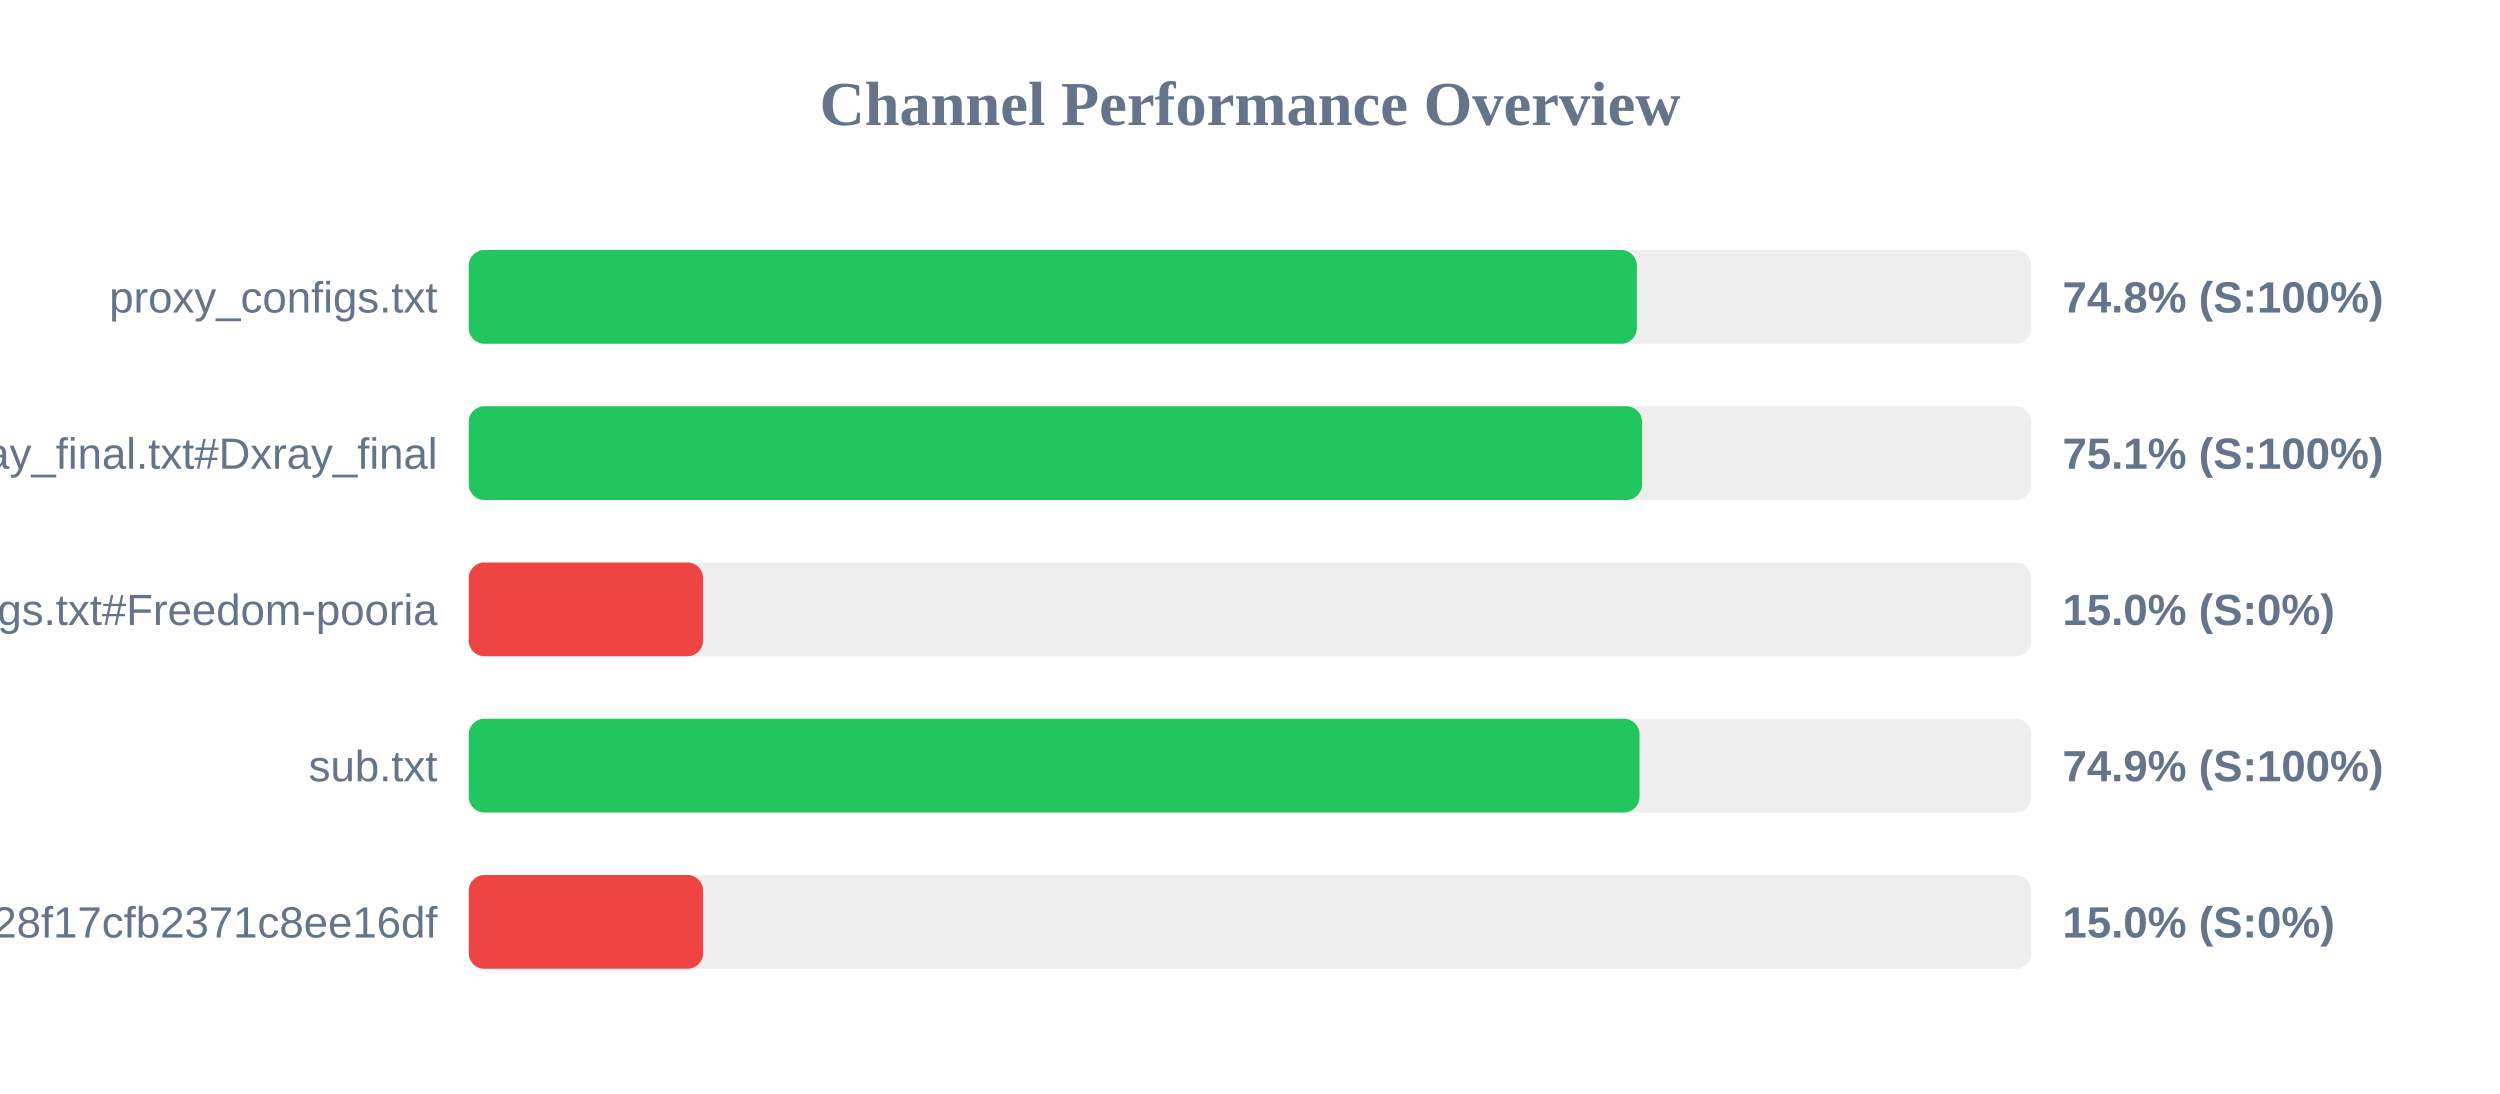
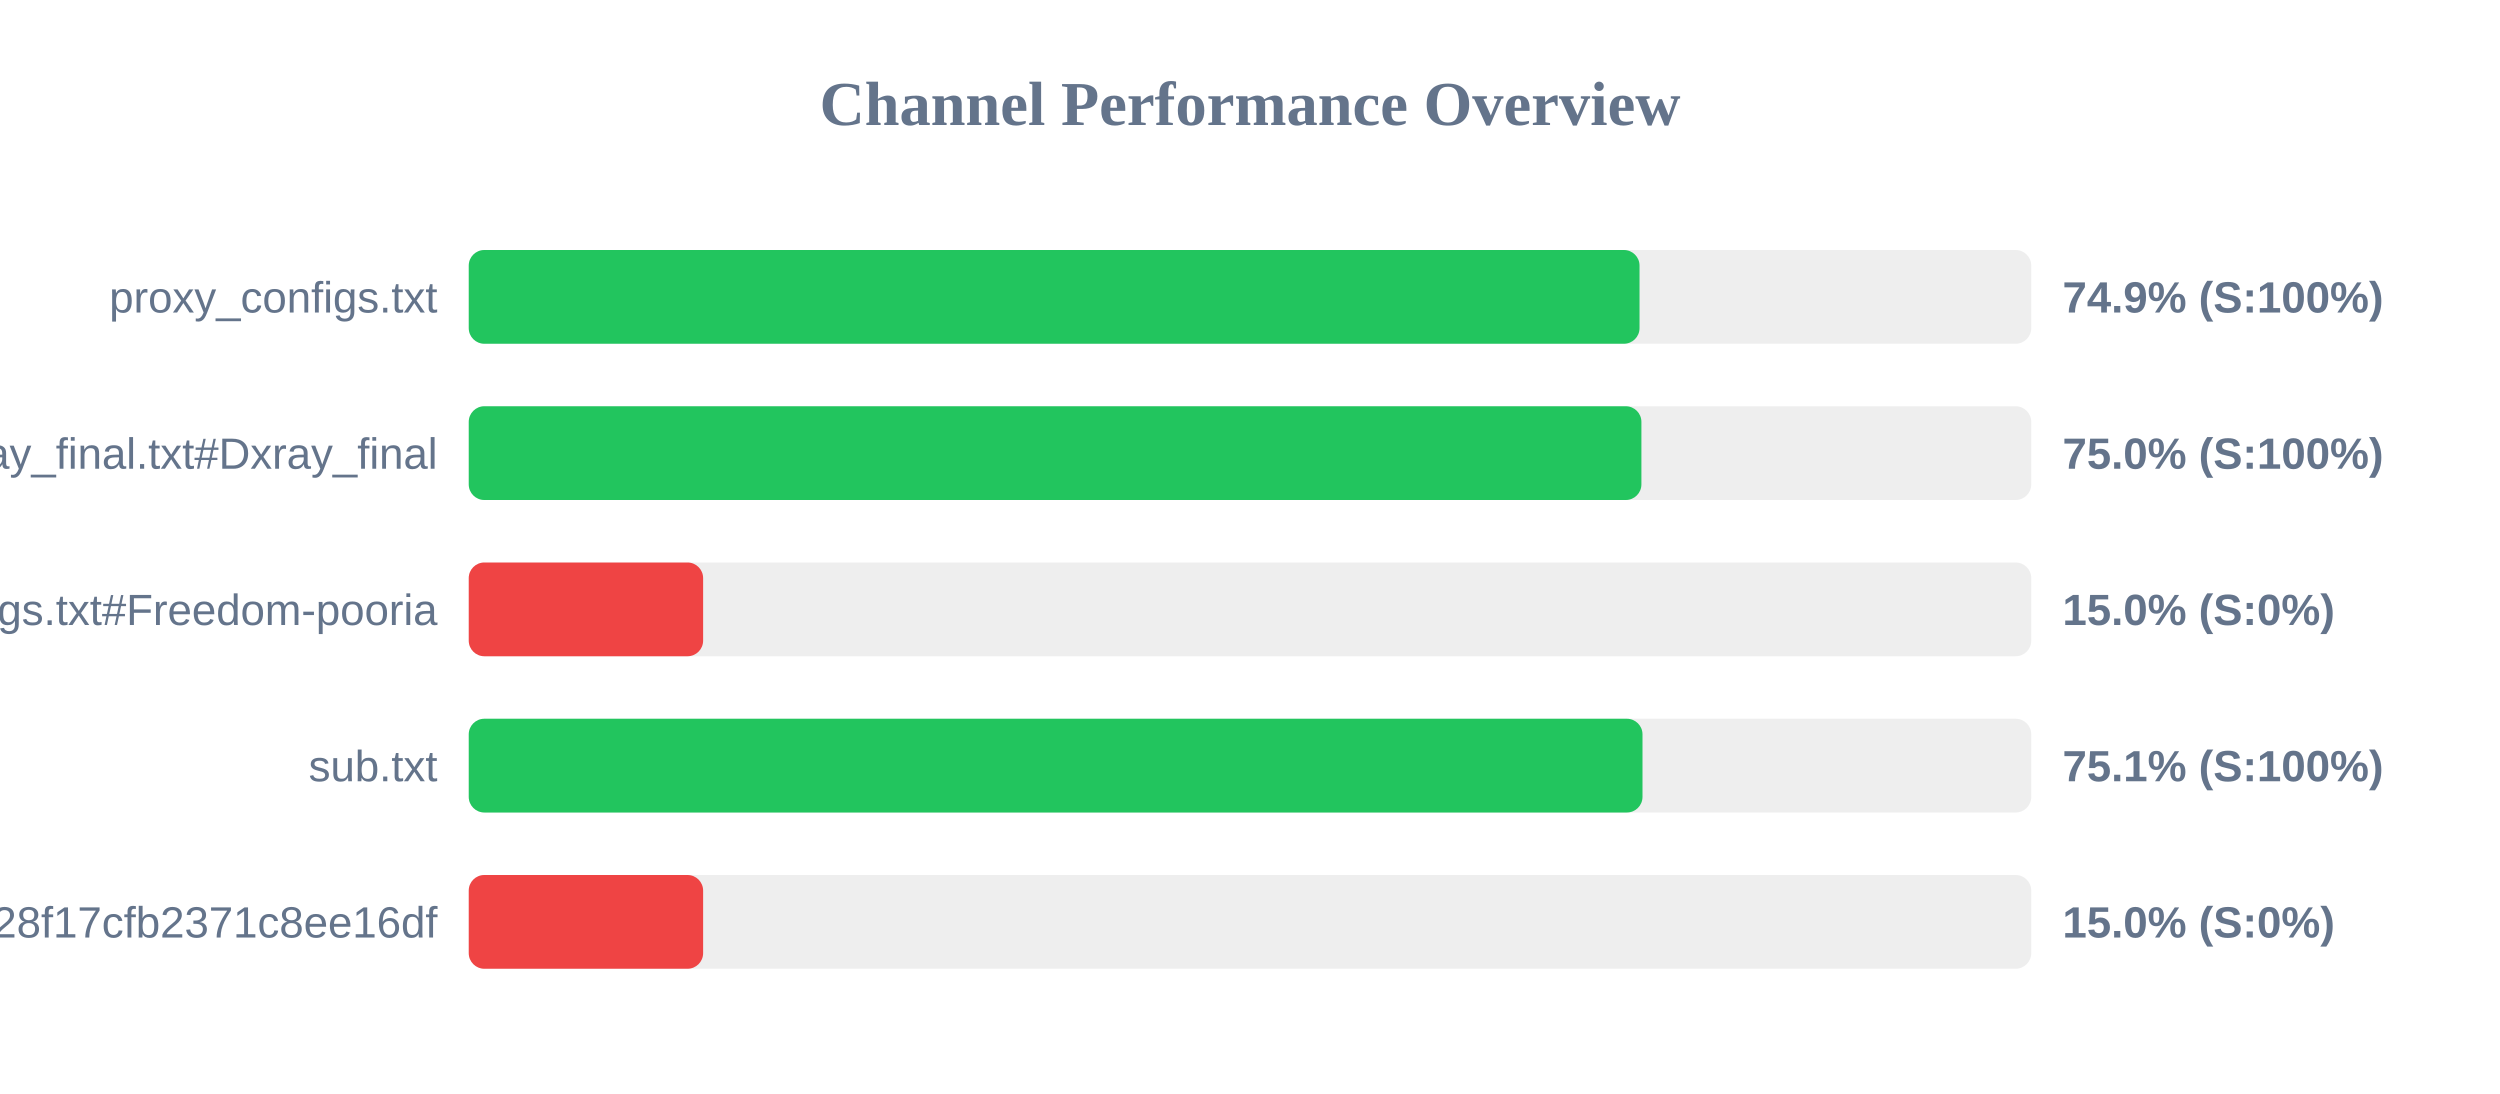
<svg xmlns="http://www.w3.org/2000/svg" width="800" height="350" version="1.1">
  <style>
        .row { font: 14px Arial; fill: #64748b; }
        .score { font: bold 14px Arial; fill: #64748b; }
    </style>
  <text x="400" y="40" text-anchor="middle" font-size="20px" font-weight="bold" fill="#64748b">Channel Performance Overview</text>
  <rect x="150" y="80" width="500" height="30" fill="#eee" rx="5" />
-   <rect x="150" y="80" width="373.8" height="30" fill="#22c55e" rx="5" />
+   <rect x="150" y="80" width="374.65" height="30" fill="#22c55e" rx="5" />
  <text x="140" y="100" text-anchor="end" class="row">proxy_configs.txt</text>
-   <text x="660" y="100" text-anchor="start" class="score">74.8% (S:100%)</text>
+   <text x="660" y="100" text-anchor="start" class="score">74.9% (S:100%)</text>
  <rect x="150" y="130" width="500" height="30" fill="#eee" rx="5" />
-   <rect x="150" y="130" width="375.45" height="30" fill="#22c55e" rx="5" />
+   <rect x="150" y="130" width="375.25" height="30" fill="#22c55e" rx="5" />
  <text x="140" y="150" text-anchor="end" class="row">xray_final.txt#Dxray_final</text>
-   <text x="660" y="150" text-anchor="start" class="score">75.1% (S:100%)</text>
+   <text x="660" y="150" text-anchor="start" class="score">75.0% (S:100%)</text>
  <rect x="150" y="180" width="500" height="30" fill="#eee" rx="5" />
  <rect x="150" y="180" width="75.0" height="30" fill="#ef4444" rx="5" />
  <text x="140" y="200" text-anchor="end" class="row">v2ray_configs.txt#Freedom-pooria</text>
  <text x="660" y="200" text-anchor="start" class="score">15.0% (S:0%)</text>
  <rect x="150" y="230" width="500" height="30" fill="#eee" rx="5" />
-   <rect x="150" y="230" width="374.65" height="30" fill="#22c55e" rx="5" />
+   <rect x="150" y="230" width="375.6" height="30" fill="#22c55e" rx="5" />
  <text x="140" y="250" text-anchor="end" class="row">sub.txt</text>
-   <text x="660" y="250" text-anchor="start" class="score">74.9% (S:100%)</text>
+   <text x="660" y="250" text-anchor="start" class="score">75.1% (S:100%)</text>
  <rect x="150" y="280" width="500" height="30" fill="#eee" rx="5" />
  <rect x="150" y="280" width="75.0" height="30" fill="#ef4444" rx="5" />
  <text x="140" y="300" text-anchor="end" class="row">?token=fedfed7b41b828f17cfb2371c8ee16df</text>
  <text x="660" y="300" text-anchor="start" class="score">15.0% (S:0%)</text>
</svg>
